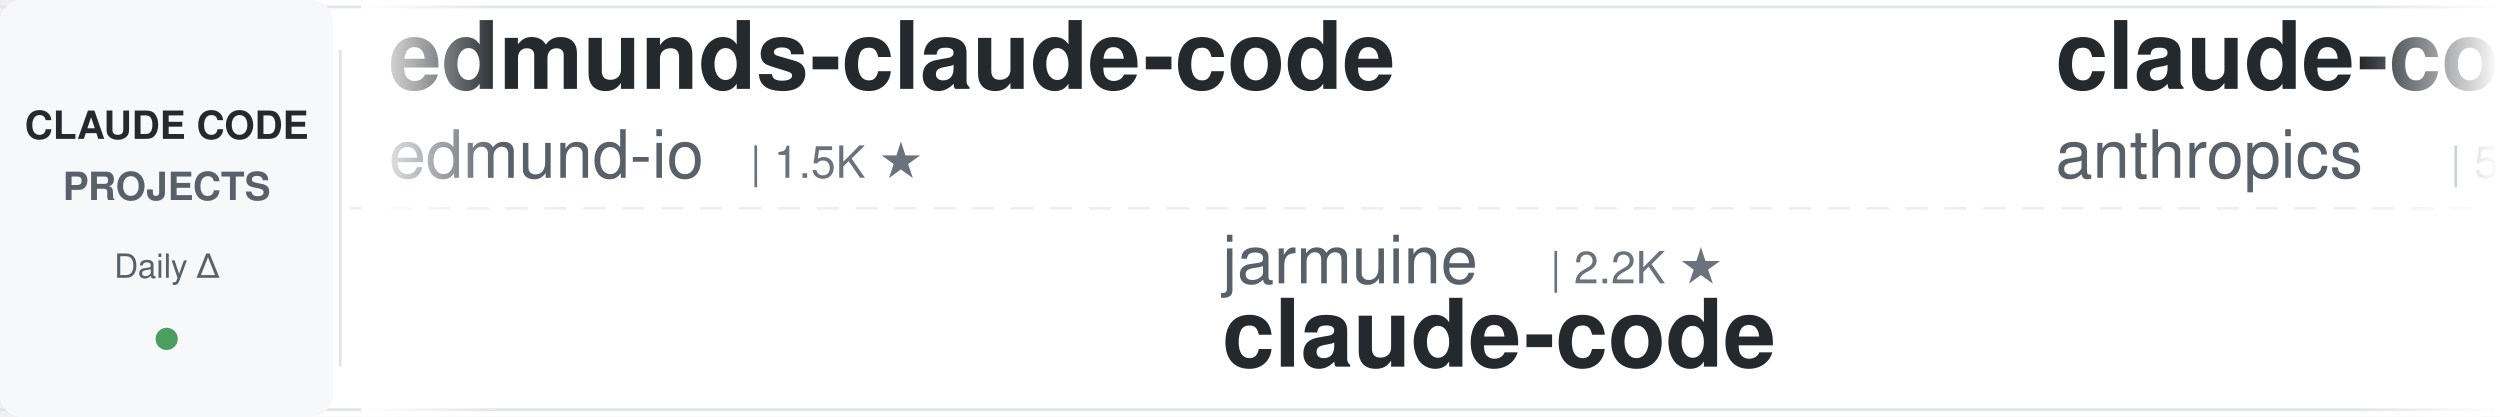
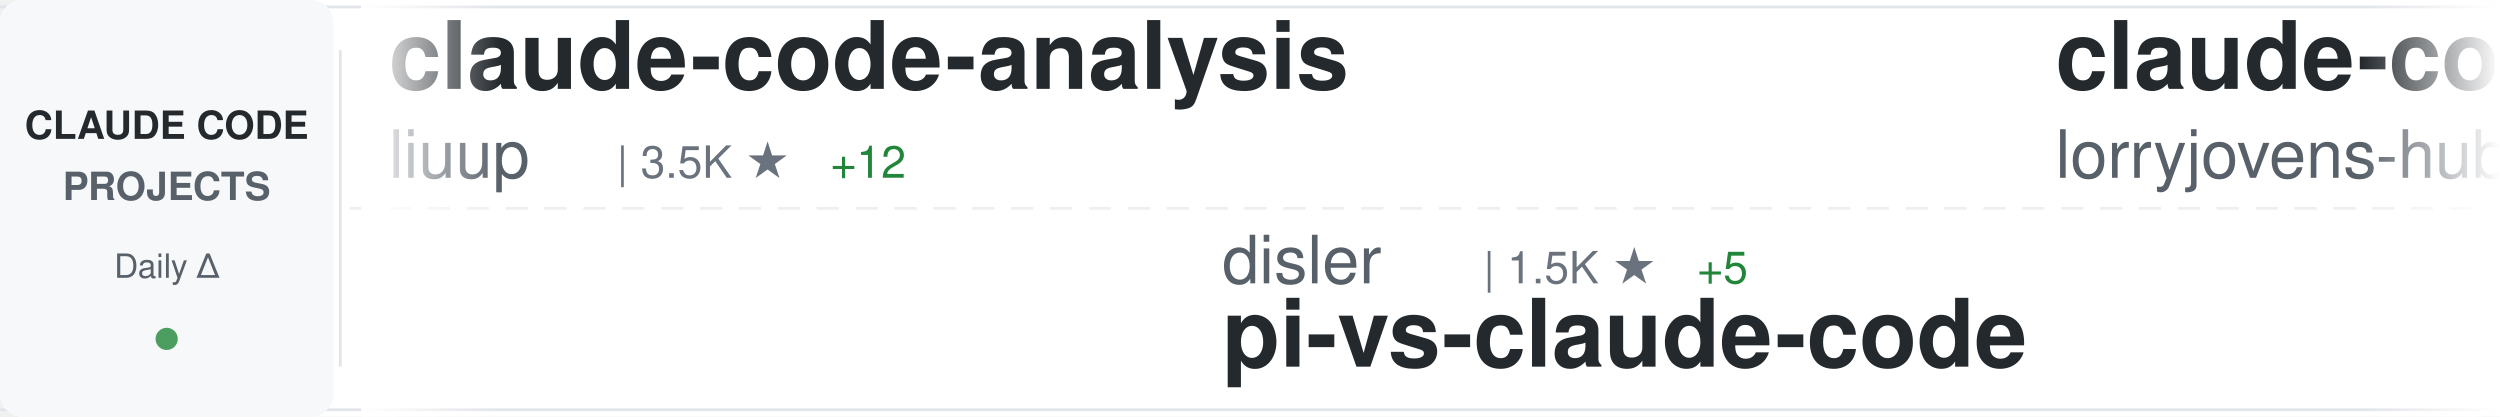
<svg xmlns="http://www.w3.org/2000/svg" width="900" height="150">
  <defs>
    <linearGradient id="awesomeLeftFade" x1="0%" y1="0%" x2="100%" y2="0%">
      <stop offset="0%" style="stop-color:#ffffff;stop-opacity:1" />
      <stop offset="100%" style="stop-color:#ffffff;stop-opacity:0" />
    </linearGradient>
    <linearGradient id="awesomeRightFade" x1="0%" y1="0%" x2="100%" y2="0%">
      <stop offset="0%" style="stop-color:#ffffff;stop-opacity:0" />
      <stop offset="100%" style="stop-color:#ffffff;stop-opacity:1" />
    </linearGradient>
  </defs>
  <rect width="900" height="150" fill="#ffffff" rx="8" />
  <rect x="0" y="2" width="900" height="1" fill="#e1e4e8" />
  <rect x="0" y="147" width="900" height="1" fill="#e1e4e8" />
  <line x1="0" y1="75" x2="900" y2="75" stroke="#e1e4e8" stroke-width="1" stroke-dasharray="8 6" opacity="0.6" />
  <rect x="0" y="0" width="120" height="150" fill="#f6f8fa" rx="8" />
  <text x="60" y="50" font-family="-apple-system, BlinkMacSystemFont, 'Segoe UI', Helvetica, Arial, sans-serif" font-size="14" font-weight="600" fill="#24292e" text-anchor="middle">CLAUDE CODE</text>
  <text x="60" y="72" font-family="-apple-system, BlinkMacSystemFont, 'Segoe UI', Helvetica, Arial, sans-serif" font-size="14" font-weight="600" fill="#586069" text-anchor="middle">PROJECTS</text>
  <text x="60" y="100" font-family="-apple-system, BlinkMacSystemFont, 'Segoe UI', Helvetica, Arial, sans-serif" font-size="12" font-weight="500" fill="#586069" text-anchor="middle">Daily Δ</text>
  <circle cx="60" cy="122" r="4" fill="#22863a" opacity="0.8" />
  <rect x="122" y="18" width="1" height="114" fill="#e1e4e8" />
  <clipPath id="awesomeTickerClip">
    <rect x="130" y="0" width="770" height="150" />
  </clipPath>
  <g clip-path="url(#awesomeTickerClip)">
    <g id="awesomeTickerItems">
      <animateTransform attributeName="transform" attributeType="XML" type="translate" from="0 0" to="-3000 0" dur="54s" repeatCount="indefinite" />
      <g transform="translate(0, 0)">
-         <text x="140" y="32" font-family="-apple-system, BlinkMacSystemFont, 'Segoe UI', Helvetica, Arial, sans-serif" font-size="34" font-weight="600" fill="#24292e">edmunds-claude-code</text>
-         <text x="140" y="64" font-family="-apple-system, BlinkMacSystemFont, 'Segoe UI', Helvetica, Arial, sans-serif" font-size="24" font-weight="400" fill="#586069">edmund-io</text>
-         <text x="270" y="64" font-family="-apple-system, BlinkMacSystemFont, 'Segoe UI', Helvetica, Arial, sans-serif" font-size="16" font-weight="500" fill="#6a737d">| 1.5K ★</text>
+         <text x="140" y="32" font-family="-apple-system, BlinkMacSystemFont, 'Segoe UI', Helvetica, Arial, sans-serif" font-size="34" font-weight="600" fill="#24292e">claude-code-analysis</text>
+         <text x="140" y="64" font-family="-apple-system, BlinkMacSystemFont, 'Segoe UI', Helvetica, Arial, sans-serif" font-size="24" font-weight="400" fill="#586069">liuup</text>
+         <text x="222" y="64" font-family="-apple-system, BlinkMacSystemFont, 'Segoe UI', Helvetica, Arial, sans-serif" font-size="16" font-weight="500" fill="#6a737d">| 3.5K ★</text>
+         <text x="299" y="64" font-family="-apple-system, BlinkMacSystemFont, 'Segoe UI', Helvetica, Arial, sans-serif" font-size="16" font-weight="500" fill="#22863a"> +12</text>
      </g>
      <g transform="translate(300, 0)">
-         <text x="140" y="102" font-family="-apple-system, BlinkMacSystemFont, 'Segoe UI', Helvetica, Arial, sans-serif" font-size="24" font-weight="400" fill="#586069">jarmuine</text>
-         <text x="258" y="102" font-family="-apple-system, BlinkMacSystemFont, 'Segoe UI', Helvetica, Arial, sans-serif" font-size="16" font-weight="500" fill="#6a737d">| 2.2K ★</text>
+         <text x="140" y="102" font-family="-apple-system, BlinkMacSystemFont, 'Segoe UI', Helvetica, Arial, sans-serif" font-size="24" font-weight="400" fill="#586069">disler</text>
+         <text x="234" y="102" font-family="-apple-system, BlinkMacSystemFont, 'Segoe UI', Helvetica, Arial, sans-serif" font-size="16" font-weight="500" fill="#6a737d">| 1.5K ★</text>
+         <text x="311" y="102" font-family="-apple-system, BlinkMacSystemFont, 'Segoe UI', Helvetica, Arial, sans-serif" font-size="16" font-weight="500" fill="#22863a"> +5</text>
+         <text x="140" y="132" font-family="-apple-system, BlinkMacSystemFont, 'Segoe UI', Helvetica, Arial, sans-serif" font-size="34" font-weight="600" fill="#24292e">pi-vs-claude-code</text>
+       </g>
+       <g transform="translate(600, 0)">
+         <text x="140" y="32" font-family="-apple-system, BlinkMacSystemFont, 'Segoe UI', Helvetica, Arial, sans-serif" font-size="34" font-weight="600" fill="#24292e">claude-code-rust</text>
+         <text x="140" y="64" font-family="-apple-system, BlinkMacSystemFont, 'Segoe UI', Helvetica, Arial, sans-serif" font-size="24" font-weight="400" fill="#586069">lorryjovens-hub</text>
+         <text x="342" y="64" font-family="-apple-system, BlinkMacSystemFont, 'Segoe UI', Helvetica, Arial, sans-serif" font-size="16" font-weight="500" fill="#6a737d">| 1.7K ★</text>
+       </g>
+       <g transform="translate(900, 0)">
+         <text x="140" y="102" font-family="-apple-system, BlinkMacSystemFont, 'Segoe UI', Helvetica, Arial, sans-serif" font-size="24" font-weight="400" fill="#586069">luyao618</text>
+         <text x="258" y="102" font-family="-apple-system, BlinkMacSystemFont, 'Segoe UI', Helvetica, Arial, sans-serif" font-size="16" font-weight="500" fill="#6a737d">| 1.6K ★</text>
+         <text x="140" y="132" font-family="-apple-system, BlinkMacSystemFont, 'Segoe UI', Helvetica, Arial, sans-serif" font-size="34" font-weight="600" fill="#24292e">Claude-Code-Source-Study</text>
+       </g>
+       <g transform="translate(1200, 0)">
+         <text x="140" y="32" font-family="-apple-system, BlinkMacSystemFont, 'Segoe UI', Helvetica, Arial, sans-serif" font-size="34" font-weight="600" fill="#24292e">ClaudeCodeAgents</text>
+         <text x="140" y="64" font-family="-apple-system, BlinkMacSystemFont, 'Segoe UI', Helvetica, Arial, sans-serif" font-size="24" font-weight="400" fill="#586069">darcyegb</text>
+         <text x="258" y="64" font-family="-apple-system, BlinkMacSystemFont, 'Segoe UI', Helvetica, Arial, sans-serif" font-size="16" font-weight="500" fill="#6a737d">| 744 ★</text>
+       </g>
+       <g transform="translate(1500, 0)">
+         <text x="140" y="102" font-family="-apple-system, BlinkMacSystemFont, 'Segoe UI', Helvetica, Arial, sans-serif" font-size="24" font-weight="400" fill="#586069">Onewon</text>
+         <text x="234" y="102" font-family="-apple-system, BlinkMacSystemFont, 'Segoe UI', Helvetica, Arial, sans-serif" font-size="16" font-weight="500" fill="#6a737d">| 184 ★</text>
        <text x="140" y="132" font-family="-apple-system, BlinkMacSystemFont, 'Segoe UI', Helvetica, Arial, sans-serif" font-size="34" font-weight="600" fill="#24292e">claude-code</text>
      </g>
-       <g transform="translate(600, 0)">
-         <text x="140" y="32" font-family="-apple-system, BlinkMacSystemFont, 'Segoe UI', Helvetica, Arial, sans-serif" font-size="34" font-weight="600" fill="#24292e">claude-code-security-rev...</text>
-         <text x="140" y="64" font-family="-apple-system, BlinkMacSystemFont, 'Segoe UI', Helvetica, Arial, sans-serif" font-size="24" font-weight="400" fill="#586069">anthropics</text>
-         <text x="282" y="64" font-family="-apple-system, BlinkMacSystemFont, 'Segoe UI', Helvetica, Arial, sans-serif" font-size="16" font-weight="500" fill="#6a737d">| 5.5K ★</text>
-         <text x="359" y="64" font-family="-apple-system, BlinkMacSystemFont, 'Segoe UI', Helvetica, Arial, sans-serif" font-size="16" font-weight="500" fill="#22863a"> +8</text>
-       </g>
-       <g transform="translate(900, 0)">
-         <text x="140" y="102" font-family="-apple-system, BlinkMacSystemFont, 'Segoe UI', Helvetica, Arial, sans-serif" font-size="24" font-weight="400" fill="#586069">multica-ai</text>
-         <text x="282" y="102" font-family="-apple-system, BlinkMacSystemFont, 'Segoe UI', Helvetica, Arial, sans-serif" font-size="16" font-weight="500" fill="#6a737d">| 190.5K ★</text>
-         <text x="377" y="102" font-family="-apple-system, BlinkMacSystemFont, 'Segoe UI', Helvetica, Arial, sans-serif" font-size="16" font-weight="500" fill="#22863a"> +603</text>
-         <text x="140" y="132" font-family="-apple-system, BlinkMacSystemFont, 'Segoe UI', Helvetica, Arial, sans-serif" font-size="34" font-weight="600" fill="#24292e">andrej-karpathy-skills</text>
-       </g>
-       <g transform="translate(1200, 0)">
-         <text x="140" y="32" font-family="-apple-system, BlinkMacSystemFont, 'Segoe UI', Helvetica, Arial, sans-serif" font-size="34" font-weight="600" fill="#24292e">claude-code-spec-workflo...</text>
-         <text x="140" y="64" font-family="-apple-system, BlinkMacSystemFont, 'Segoe UI', Helvetica, Arial, sans-serif" font-size="24" font-weight="400" fill="#586069">Pimzino</text>
-         <text x="246" y="64" font-family="-apple-system, BlinkMacSystemFont, 'Segoe UI', Helvetica, Arial, sans-serif" font-size="16" font-weight="500" fill="#6a737d">| 3.8K ★</text>
-       </g>
-       <g transform="translate(1500, 0)">
-         <text x="140" y="102" font-family="-apple-system, BlinkMacSystemFont, 'Segoe UI', Helvetica, Arial, sans-serif" font-size="24" font-weight="400" fill="#586069">777genius</text>
-         <text x="270" y="102" font-family="-apple-system, BlinkMacSystemFont, 'Segoe UI', Helvetica, Arial, sans-serif" font-size="16" font-weight="500" fill="#6a737d">| 919 ★</text>
-         <text x="140" y="132" font-family="-apple-system, BlinkMacSystemFont, 'Segoe UI', Helvetica, Arial, sans-serif" font-size="34" font-weight="600" fill="#24292e">claude-code-source-code</text>
-       </g>
      <g transform="translate(1800, 0)">
-         <text x="140" y="32" font-family="-apple-system, BlinkMacSystemFont, 'Segoe UI', Helvetica, Arial, sans-serif" font-size="34" font-weight="600" fill="#24292e">skills</text>
-         <text x="140" y="64" font-family="-apple-system, BlinkMacSystemFont, 'Segoe UI', Helvetica, Arial, sans-serif" font-size="24" font-weight="400" fill="#586069">anthropics</text>
-         <text x="282" y="64" font-family="-apple-system, BlinkMacSystemFont, 'Segoe UI', Helvetica, Arial, sans-serif" font-size="16" font-weight="500" fill="#6a737d">| 160.1K ★</text>
-         <text x="377" y="64" font-family="-apple-system, BlinkMacSystemFont, 'Segoe UI', Helvetica, Arial, sans-serif" font-size="16" font-weight="500" fill="#22863a"> +330</text>
+         <text x="140" y="32" font-family="-apple-system, BlinkMacSystemFont, 'Segoe UI', Helvetica, Arial, sans-serif" font-size="34" font-weight="600" fill="#24292e">claude_code_src</text>
+         <text x="140" y="64" font-family="-apple-system, BlinkMacSystemFont, 'Segoe UI', Helvetica, Arial, sans-serif" font-size="24" font-weight="400" fill="#586069">ponponon</text>
+         <text x="258" y="64" font-family="-apple-system, BlinkMacSystemFont, 'Segoe UI', Helvetica, Arial, sans-serif" font-size="16" font-weight="500" fill="#6a737d">| 2.3K ★</text>
      </g>
      <g transform="translate(2100, 0)">
-         <text x="140" y="102" font-family="-apple-system, BlinkMacSystemFont, 'Segoe UI', Helvetica, Arial, sans-serif" font-size="24" font-weight="400" fill="#586069">Windy3f3f3f3f</text>
-         <text x="318" y="102" font-family="-apple-system, BlinkMacSystemFont, 'Segoe UI', Helvetica, Arial, sans-serif" font-size="16" font-weight="500" fill="#6a737d">| 3.1K ★</text>
-         <text x="395" y="102" font-family="-apple-system, BlinkMacSystemFont, 'Segoe UI', Helvetica, Arial, sans-serif" font-size="16" font-weight="500" fill="#22863a"> +16</text>
-         <text x="140" y="132" font-family="-apple-system, BlinkMacSystemFont, 'Segoe UI', Helvetica, Arial, sans-serif" font-size="34" font-weight="600" fill="#24292e">how-claude-code-works</text>
+         <text x="140" y="102" font-family="-apple-system, BlinkMacSystemFont, 'Segoe UI', Helvetica, Arial, sans-serif" font-size="24" font-weight="400" fill="#586069">RishabhK103</text>
+         <text x="294" y="102" font-family="-apple-system, BlinkMacSystemFont, 'Segoe UI', Helvetica, Arial, sans-serif" font-size="16" font-weight="500" fill="#6a737d">| 101 ★</text>
+         <text x="140" y="132" font-family="-apple-system, BlinkMacSystemFont, 'Segoe UI', Helvetica, Arial, sans-serif" font-size="34" font-weight="600" fill="#24292e">claude-code</text>
      </g>
      <g transform="translate(2400, 0)">
-         <text x="140" y="32" font-family="-apple-system, BlinkMacSystemFont, 'Segoe UI', Helvetica, Arial, sans-serif" font-size="34" font-weight="600" fill="#24292e">claude-code-reverse</text>
-         <text x="140" y="64" font-family="-apple-system, BlinkMacSystemFont, 'Segoe UI', Helvetica, Arial, sans-serif" font-size="24" font-weight="400" fill="#586069">Yuyz0112</text>
-         <text x="258" y="64" font-family="-apple-system, BlinkMacSystemFont, 'Segoe UI', Helvetica, Arial, sans-serif" font-size="16" font-weight="500" fill="#6a737d">| 2.4K ★</text>
-         <text x="335" y="64" font-family="-apple-system, BlinkMacSystemFont, 'Segoe UI', Helvetica, Arial, sans-serif" font-size="16" font-weight="500" fill="#22863a"> +1</text>
+         <text x="140" y="32" font-family="-apple-system, BlinkMacSystemFont, 'Segoe UI', Helvetica, Arial, sans-serif" font-size="34" font-weight="600" fill="#24292e">ralph-claude-code</text>
+         <text x="140" y="64" font-family="-apple-system, BlinkMacSystemFont, 'Segoe UI', Helvetica, Arial, sans-serif" font-size="24" font-weight="400" fill="#586069">frankbria</text>
+         <text x="270" y="64" font-family="-apple-system, BlinkMacSystemFont, 'Segoe UI', Helvetica, Arial, sans-serif" font-size="16" font-weight="500" fill="#6a737d">| 9.5K ★</text>
+         <text x="347" y="64" font-family="-apple-system, BlinkMacSystemFont, 'Segoe UI', Helvetica, Arial, sans-serif" font-size="16" font-weight="500" fill="#22863a"> +3</text>
      </g>
      <g transform="translate(2700, 0)">
-         <text x="140" y="102" font-family="-apple-system, BlinkMacSystemFont, 'Segoe UI', Helvetica, Arial, sans-serif" font-size="24" font-weight="400" fill="#586069">KPR111</text>
-         <text x="234" y="102" font-family="-apple-system, BlinkMacSystemFont, 'Segoe UI', Helvetica, Arial, sans-serif" font-size="16" font-weight="500" fill="#6a737d">| 18 ★</text>
-         <text x="140" y="132" font-family="-apple-system, BlinkMacSystemFont, 'Segoe UI', Helvetica, Arial, sans-serif" font-size="34" font-weight="600" fill="#24292e">Claude-Code</text>
+         <text x="140" y="102" font-family="-apple-system, BlinkMacSystemFont, 'Segoe UI', Helvetica, Arial, sans-serif" font-size="24" font-weight="400" fill="#586069">ding113</text>
+         <text x="246" y="102" font-family="-apple-system, BlinkMacSystemFont, 'Segoe UI', Helvetica, Arial, sans-serif" font-size="16" font-weight="500" fill="#6a737d">| 3.2K ★</text>
+         <text x="323" y="102" font-family="-apple-system, BlinkMacSystemFont, 'Segoe UI', Helvetica, Arial, sans-serif" font-size="16" font-weight="500" fill="#22863a"> +6</text>
+         <text x="140" y="132" font-family="-apple-system, BlinkMacSystemFont, 'Segoe UI', Helvetica, Arial, sans-serif" font-size="34" font-weight="600" fill="#24292e">claude-code-hub</text>
      </g>
      <g transform="translate(3000, 0)">
-         <text x="140" y="32" font-family="-apple-system, BlinkMacSystemFont, 'Segoe UI', Helvetica, Arial, sans-serif" font-size="34" font-weight="600" fill="#24292e">edmunds-claude-code</text>
-         <text x="140" y="64" font-family="-apple-system, BlinkMacSystemFont, 'Segoe UI', Helvetica, Arial, sans-serif" font-size="24" font-weight="400" fill="#586069">edmund-io</text>
-         <text x="270" y="64" font-family="-apple-system, BlinkMacSystemFont, 'Segoe UI', Helvetica, Arial, sans-serif" font-size="16" font-weight="500" fill="#6a737d">| 1.5K ★</text>
+         <text x="140" y="32" font-family="-apple-system, BlinkMacSystemFont, 'Segoe UI', Helvetica, Arial, sans-serif" font-size="34" font-weight="600" fill="#24292e">claude-code-analysis</text>
+         <text x="140" y="64" font-family="-apple-system, BlinkMacSystemFont, 'Segoe UI', Helvetica, Arial, sans-serif" font-size="24" font-weight="400" fill="#586069">liuup</text>
+         <text x="222" y="64" font-family="-apple-system, BlinkMacSystemFont, 'Segoe UI', Helvetica, Arial, sans-serif" font-size="16" font-weight="500" fill="#6a737d">| 3.5K ★</text>
+         <text x="299" y="64" font-family="-apple-system, BlinkMacSystemFont, 'Segoe UI', Helvetica, Arial, sans-serif" font-size="16" font-weight="500" fill="#22863a"> +12</text>
      </g>
      <g transform="translate(3300, 0)">
-         <text x="140" y="102" font-family="-apple-system, BlinkMacSystemFont, 'Segoe UI', Helvetica, Arial, sans-serif" font-size="24" font-weight="400" fill="#586069">jarmuine</text>
-         <text x="258" y="102" font-family="-apple-system, BlinkMacSystemFont, 'Segoe UI', Helvetica, Arial, sans-serif" font-size="16" font-weight="500" fill="#6a737d">| 2.2K ★</text>
-         <text x="140" y="132" font-family="-apple-system, BlinkMacSystemFont, 'Segoe UI', Helvetica, Arial, sans-serif" font-size="34" font-weight="600" fill="#24292e">claude-code</text>
+         <text x="140" y="102" font-family="-apple-system, BlinkMacSystemFont, 'Segoe UI', Helvetica, Arial, sans-serif" font-size="24" font-weight="400" fill="#586069">disler</text>
+         <text x="234" y="102" font-family="-apple-system, BlinkMacSystemFont, 'Segoe UI', Helvetica, Arial, sans-serif" font-size="16" font-weight="500" fill="#6a737d">| 1.5K ★</text>
+         <text x="311" y="102" font-family="-apple-system, BlinkMacSystemFont, 'Segoe UI', Helvetica, Arial, sans-serif" font-size="16" font-weight="500" fill="#22863a"> +5</text>
+         <text x="140" y="132" font-family="-apple-system, BlinkMacSystemFont, 'Segoe UI', Helvetica, Arial, sans-serif" font-size="34" font-weight="600" fill="#24292e">pi-vs-claude-code</text>
      </g>
      <g transform="translate(3600, 0)">
-         <text x="140" y="32" font-family="-apple-system, BlinkMacSystemFont, 'Segoe UI', Helvetica, Arial, sans-serif" font-size="34" font-weight="600" fill="#24292e">claude-code-security-rev...</text>
-         <text x="140" y="64" font-family="-apple-system, BlinkMacSystemFont, 'Segoe UI', Helvetica, Arial, sans-serif" font-size="24" font-weight="400" fill="#586069">anthropics</text>
-         <text x="282" y="64" font-family="-apple-system, BlinkMacSystemFont, 'Segoe UI', Helvetica, Arial, sans-serif" font-size="16" font-weight="500" fill="#6a737d">| 5.5K ★</text>
-         <text x="359" y="64" font-family="-apple-system, BlinkMacSystemFont, 'Segoe UI', Helvetica, Arial, sans-serif" font-size="16" font-weight="500" fill="#22863a"> +8</text>
+         <text x="140" y="32" font-family="-apple-system, BlinkMacSystemFont, 'Segoe UI', Helvetica, Arial, sans-serif" font-size="34" font-weight="600" fill="#24292e">claude-code-rust</text>
+         <text x="140" y="64" font-family="-apple-system, BlinkMacSystemFont, 'Segoe UI', Helvetica, Arial, sans-serif" font-size="24" font-weight="400" fill="#586069">lorryjovens-hub</text>
+         <text x="342" y="64" font-family="-apple-system, BlinkMacSystemFont, 'Segoe UI', Helvetica, Arial, sans-serif" font-size="16" font-weight="500" fill="#6a737d">| 1.7K ★</text>
      </g>
      <g transform="translate(3900, 0)">
-         <text x="140" y="102" font-family="-apple-system, BlinkMacSystemFont, 'Segoe UI', Helvetica, Arial, sans-serif" font-size="24" font-weight="400" fill="#586069">multica-ai</text>
-         <text x="282" y="102" font-family="-apple-system, BlinkMacSystemFont, 'Segoe UI', Helvetica, Arial, sans-serif" font-size="16" font-weight="500" fill="#6a737d">| 190.5K ★</text>
-         <text x="377" y="102" font-family="-apple-system, BlinkMacSystemFont, 'Segoe UI', Helvetica, Arial, sans-serif" font-size="16" font-weight="500" fill="#22863a"> +603</text>
-         <text x="140" y="132" font-family="-apple-system, BlinkMacSystemFont, 'Segoe UI', Helvetica, Arial, sans-serif" font-size="34" font-weight="600" fill="#24292e">andrej-karpathy-skills</text>
+         <text x="140" y="102" font-family="-apple-system, BlinkMacSystemFont, 'Segoe UI', Helvetica, Arial, sans-serif" font-size="24" font-weight="400" fill="#586069">luyao618</text>
+         <text x="258" y="102" font-family="-apple-system, BlinkMacSystemFont, 'Segoe UI', Helvetica, Arial, sans-serif" font-size="16" font-weight="500" fill="#6a737d">| 1.6K ★</text>
+         <text x="140" y="132" font-family="-apple-system, BlinkMacSystemFont, 'Segoe UI', Helvetica, Arial, sans-serif" font-size="34" font-weight="600" fill="#24292e">Claude-Code-Source-Study</text>
      </g>
    </g>
  </g>
  <rect x="130" y="0" width="50" height="150" fill="url(#awesomeLeftFade)" />
  <rect x="850" y="0" width="50" height="150" fill="url(#awesomeRightFade)" />
</svg>
